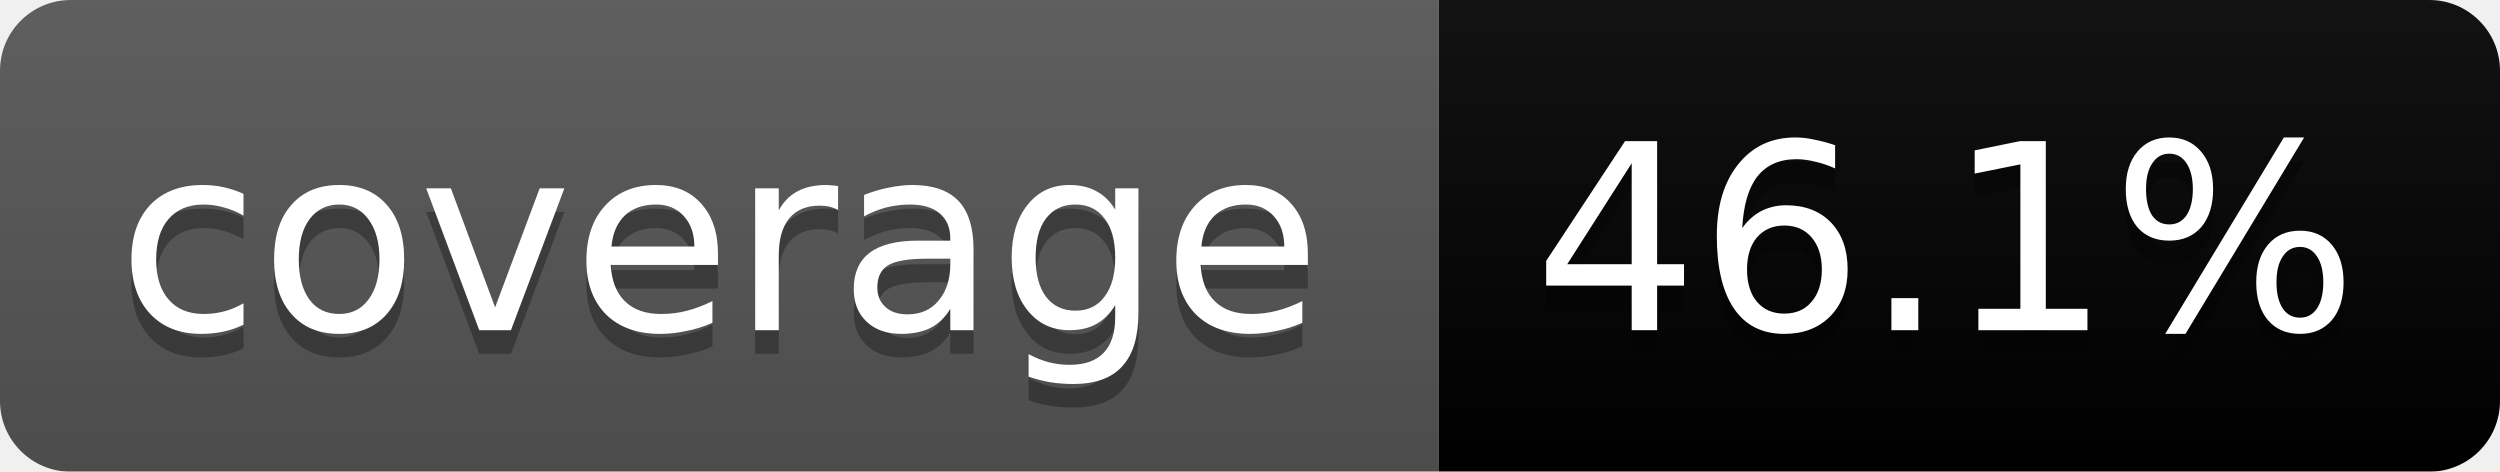
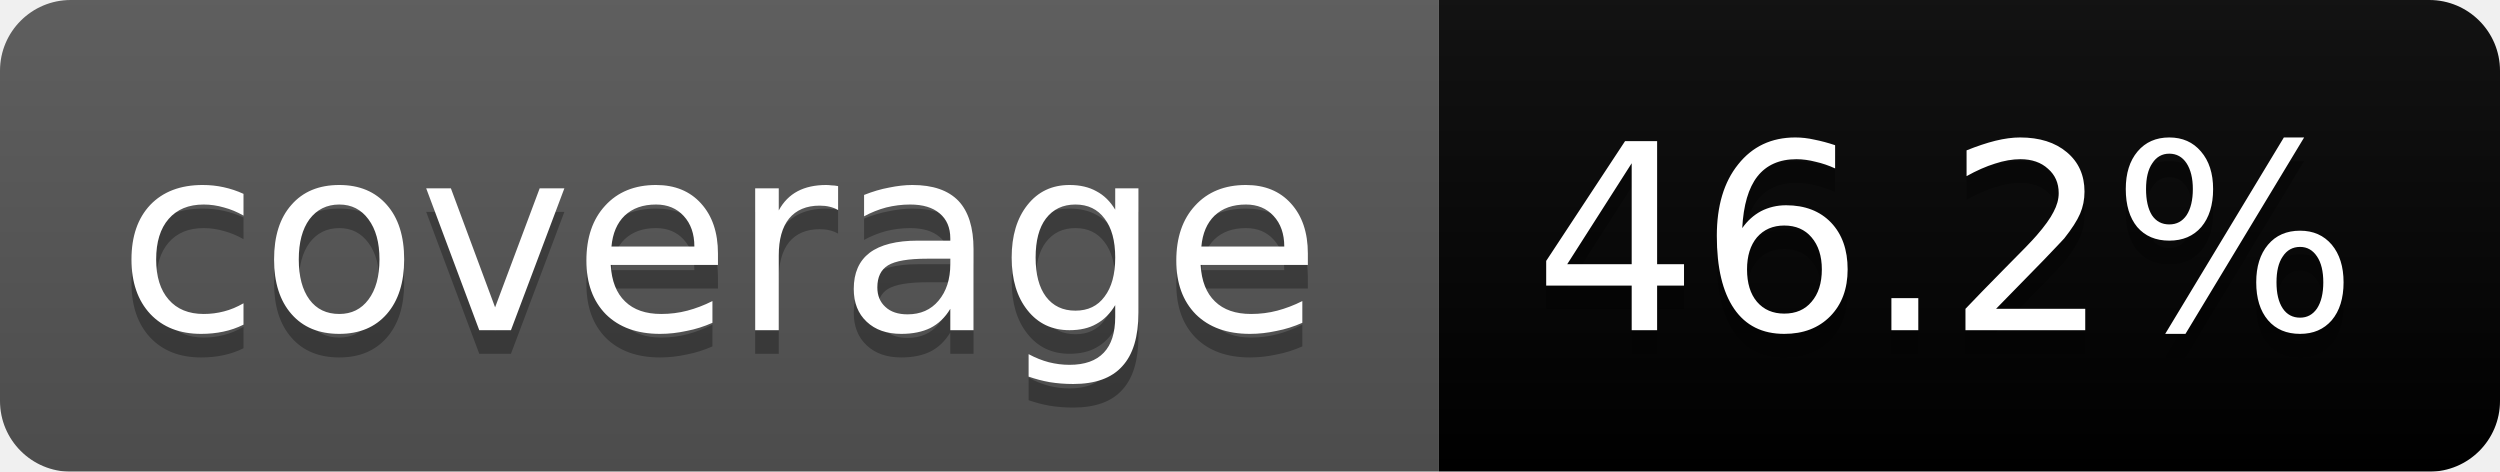
<svg xmlns="http://www.w3.org/2000/svg" width="106" height="20">
  <linearGradient id="b" x2="0" y2="100%">
    <stop offset="0" stop-color="#bbb" stop-opacity=".1" />
    <stop offset="1" stop-opacity=".1" />
  </linearGradient>
  <mask id="a">
    <rect width="106" height="20" rx="3" fill="#fff" />
  </mask>
  <g mask="url(#a)">
    <path fill="#555" d="M0 0h61v20H0z" />
    <path fill="#orange" d="M61 0h45v20H61z" />
    <path fill="url(#b)" d="M0 0h106v20H0z" />
  </g>
  <g fill="#fff" text-anchor="middle" font-family="DejaVu Sans,Verdana,Geneva,sans-serif" font-size="11">
    <text x="30.5" y="15" fill="#010101" fill-opacity=".3">coverage</text>
    <text x="30.5" y="14">coverage</text>
-     <text x="82.5" y="15" fill="#010101" fill-opacity=".3">46.1%</text>
-     <text x="82.5" y="14">46.1%</text>
+     <text x="82.5" y="15" fill="#010101" fill-opacity=".3">46.2%</text>
+     <text x="82.5" y="14">46.2%</text>
  </g>
</svg>
